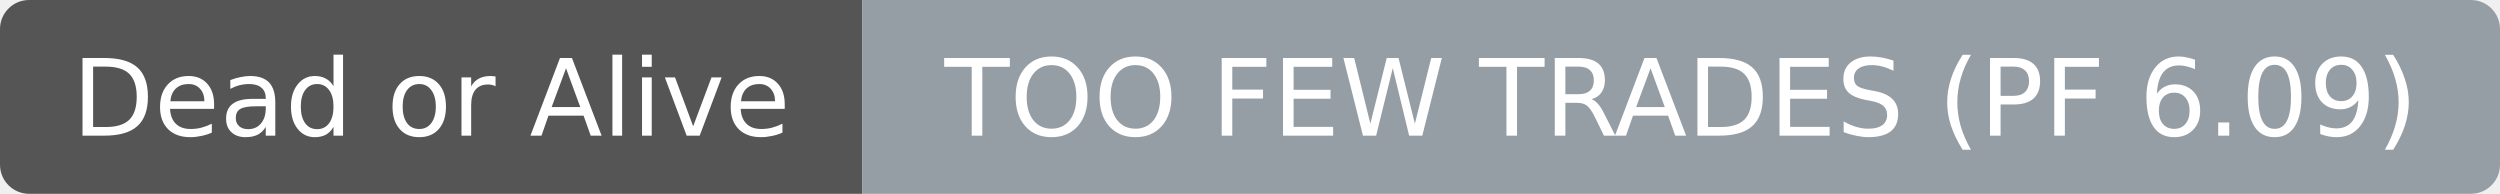
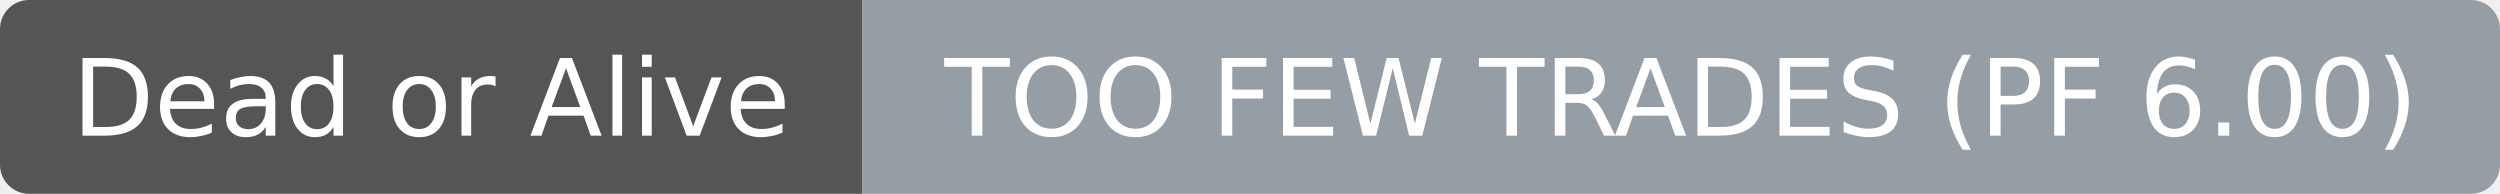
- <svg xmlns="http://www.w3.org/2000/svg" width="258" height="20" role="img" aria-label="Dead or Alive: TOO FEW TRADES (PF 6.09)">
+ <svg xmlns="http://www.w3.org/2000/svg" width="258" height="20" role="img" aria-label="Dead or Alive: TOO FEW TRADES (PF 6.00)">
  <clipPath id="r">
    <rect width="258" height="20" rx="3" fill="#fff" />
  </clipPath>
  <g clip-path="url(#r)">
    <rect width="89" height="20" fill="#555555" />
    <rect x="89" width="169" height="20" fill="#959da5" />
  </g>
  <g fill="#ffffff" text-anchor="middle" font-family="DejaVu Sans,Verdana,Geneva,sans-serif" font-size="11">
    <text x="44.5" y="14">Dead or Alive</text>
  </g>
  <g fill="#ffffff" text-anchor="middle" font-family="DejaVu Sans,Verdana,Geneva,sans-serif" font-size="11">
-     <text x="173.5" y="14">TOO FEW TRADES (PF 6.09)</text>
+     <text x="173.5" y="14">TOO FEW TRADES (PF 6.00)</text>
  </g>
</svg>
